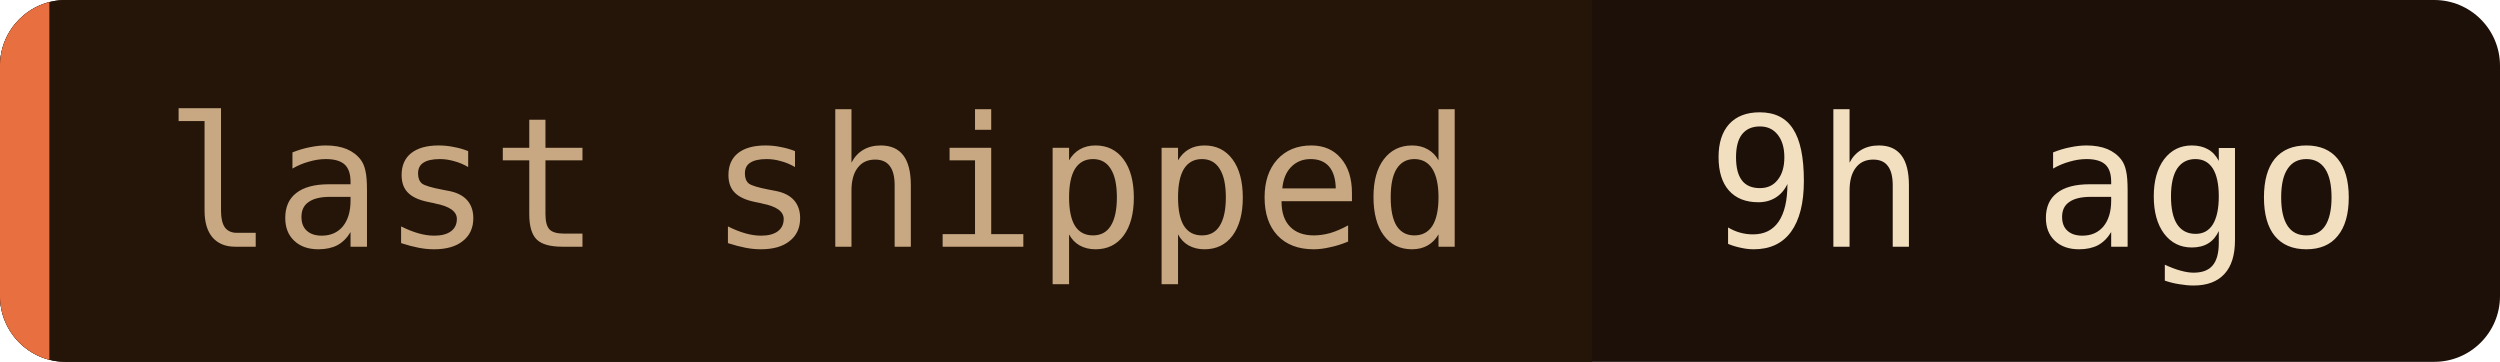
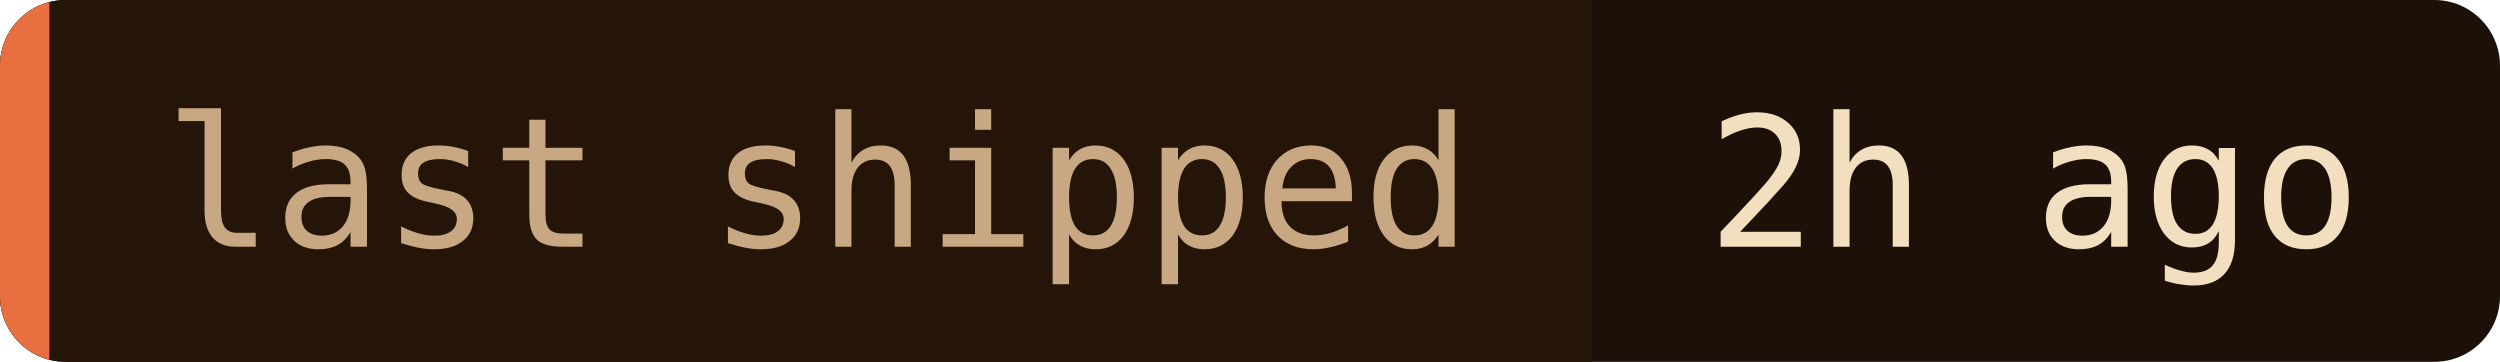
- <svg xmlns="http://www.w3.org/2000/svg" width="152" height="22" role="img" aria-label="last shipped: 9h ago">
+ <svg xmlns="http://www.w3.org/2000/svg" width="152" height="22" role="img" aria-label="last shipped: 2h ago">
  <clipPath id="c">
    <rect width="152" height="22" rx="4" />
  </clipPath>
  <g clip-path="url(#c)">
    <rect width="152" height="22" fill="#1c1008" />
    <rect width="96.8" height="22" fill="#241508" />
    <rect width="3" height="22" fill="#e87040" />
  </g>
  <g font-family="'JetBrains Mono', 'Fira Code', ui-monospace, SFMono-Regular, Menlo, monospace" font-size="11">
    <text x="10" y="15" fill="#c8a882">last shipped</text>
-     <text x="103.8" y="15" fill="#f2dfc0">9h ago</text>
+     <text x="103.8" y="15" fill="#f2dfc0">2h ago</text>
  </g>
</svg>
